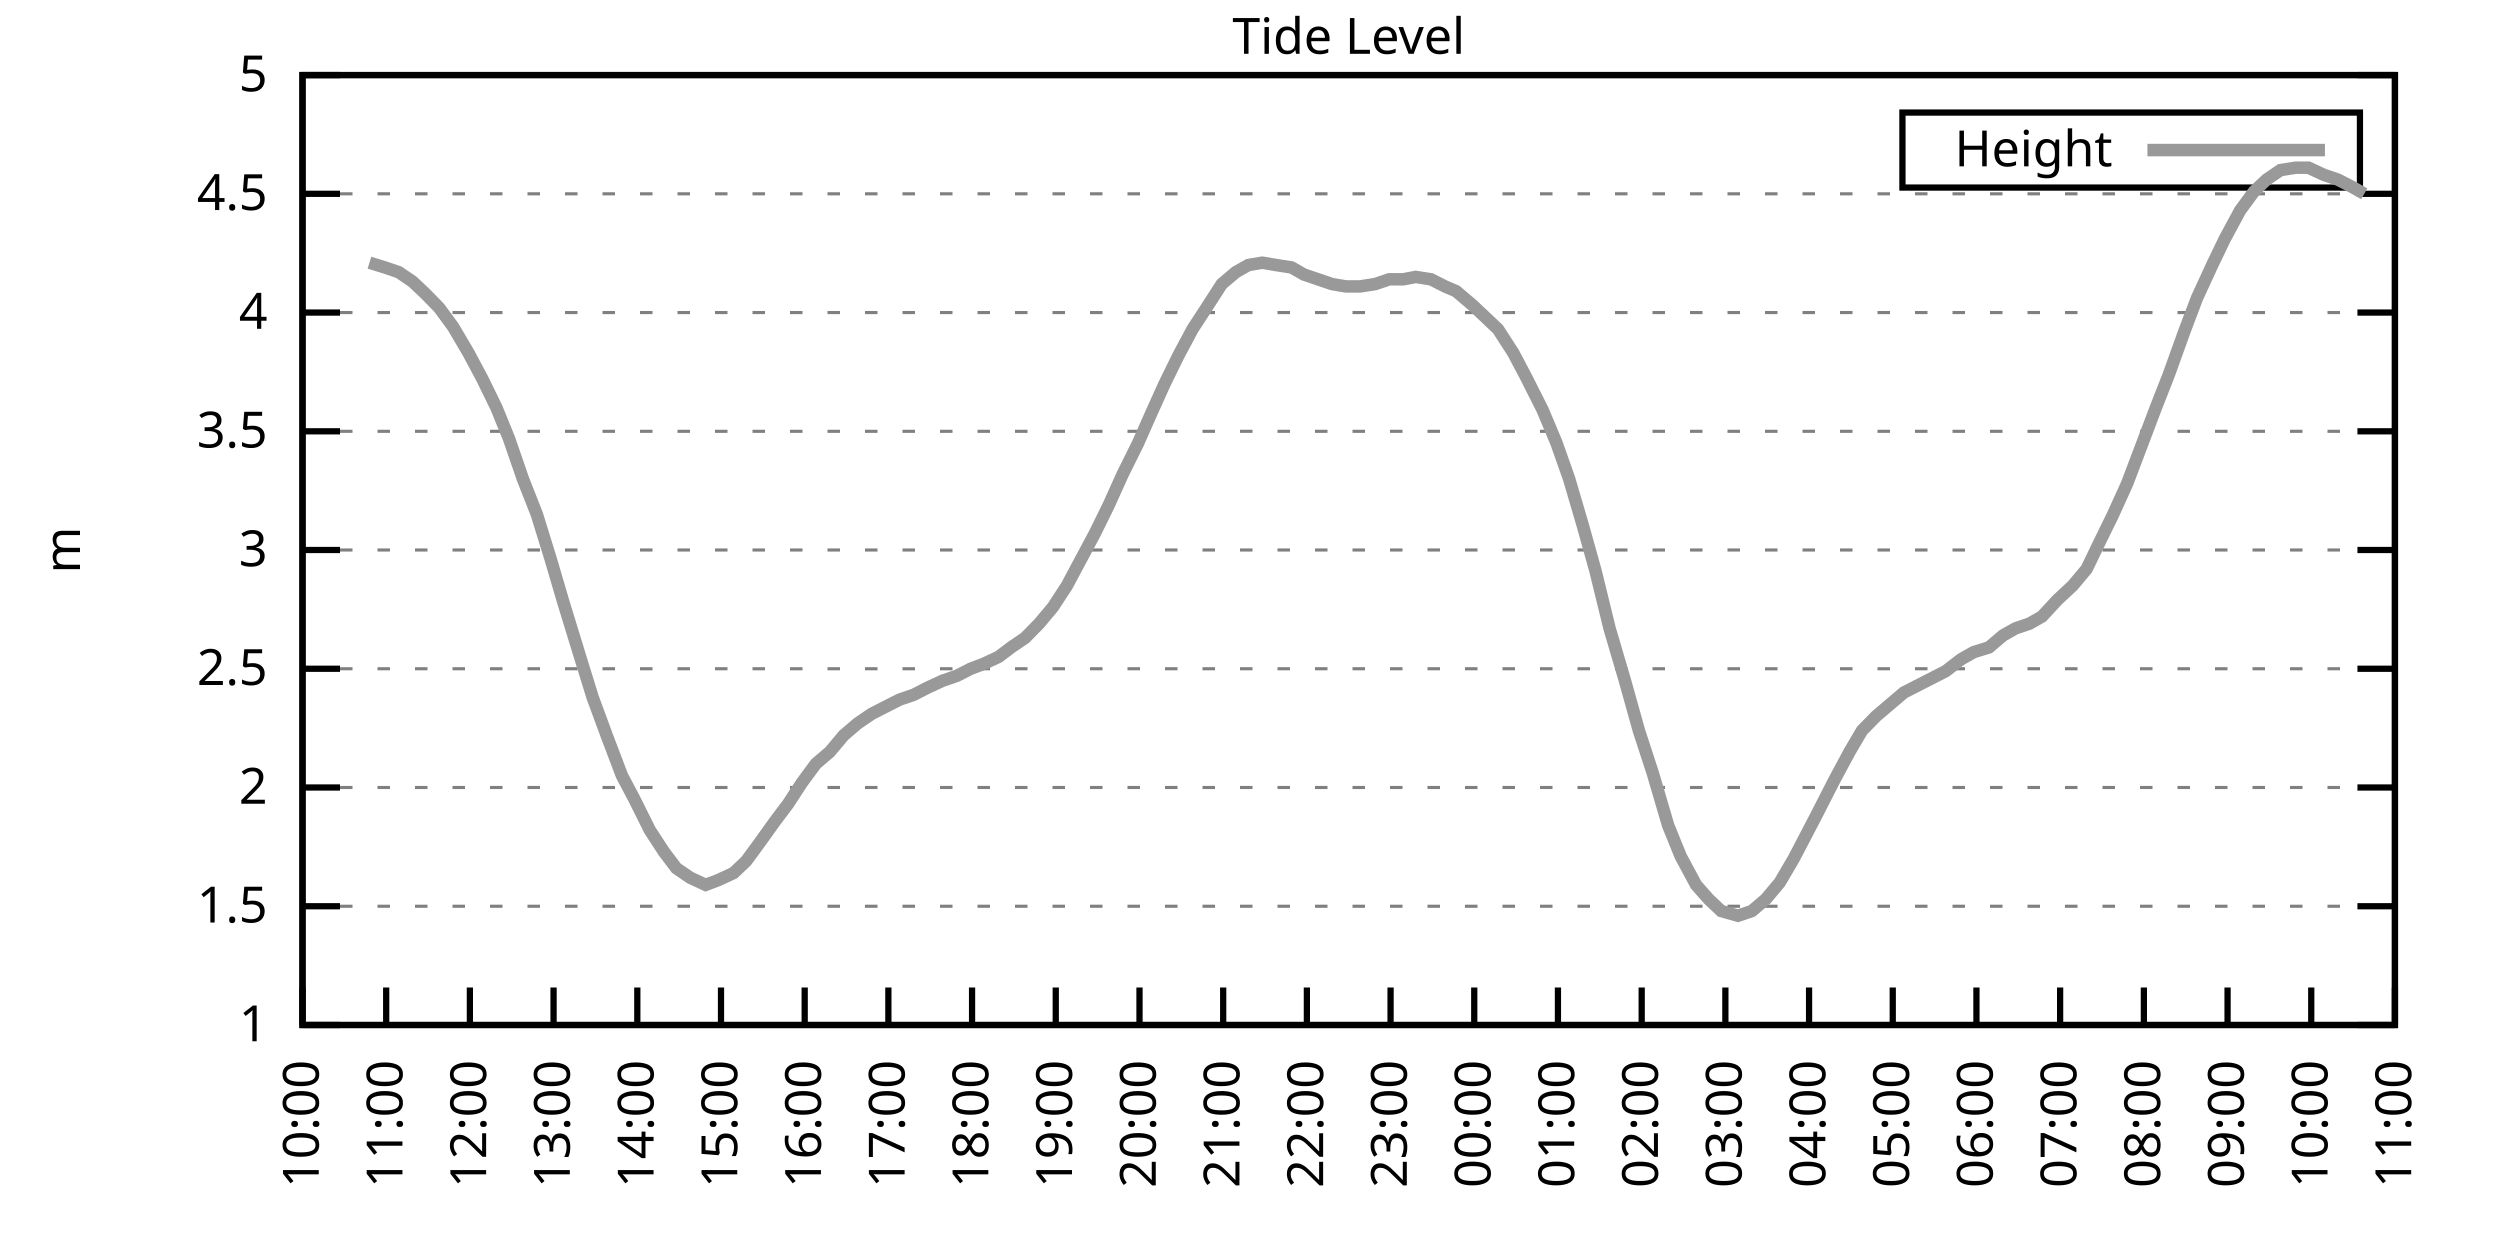
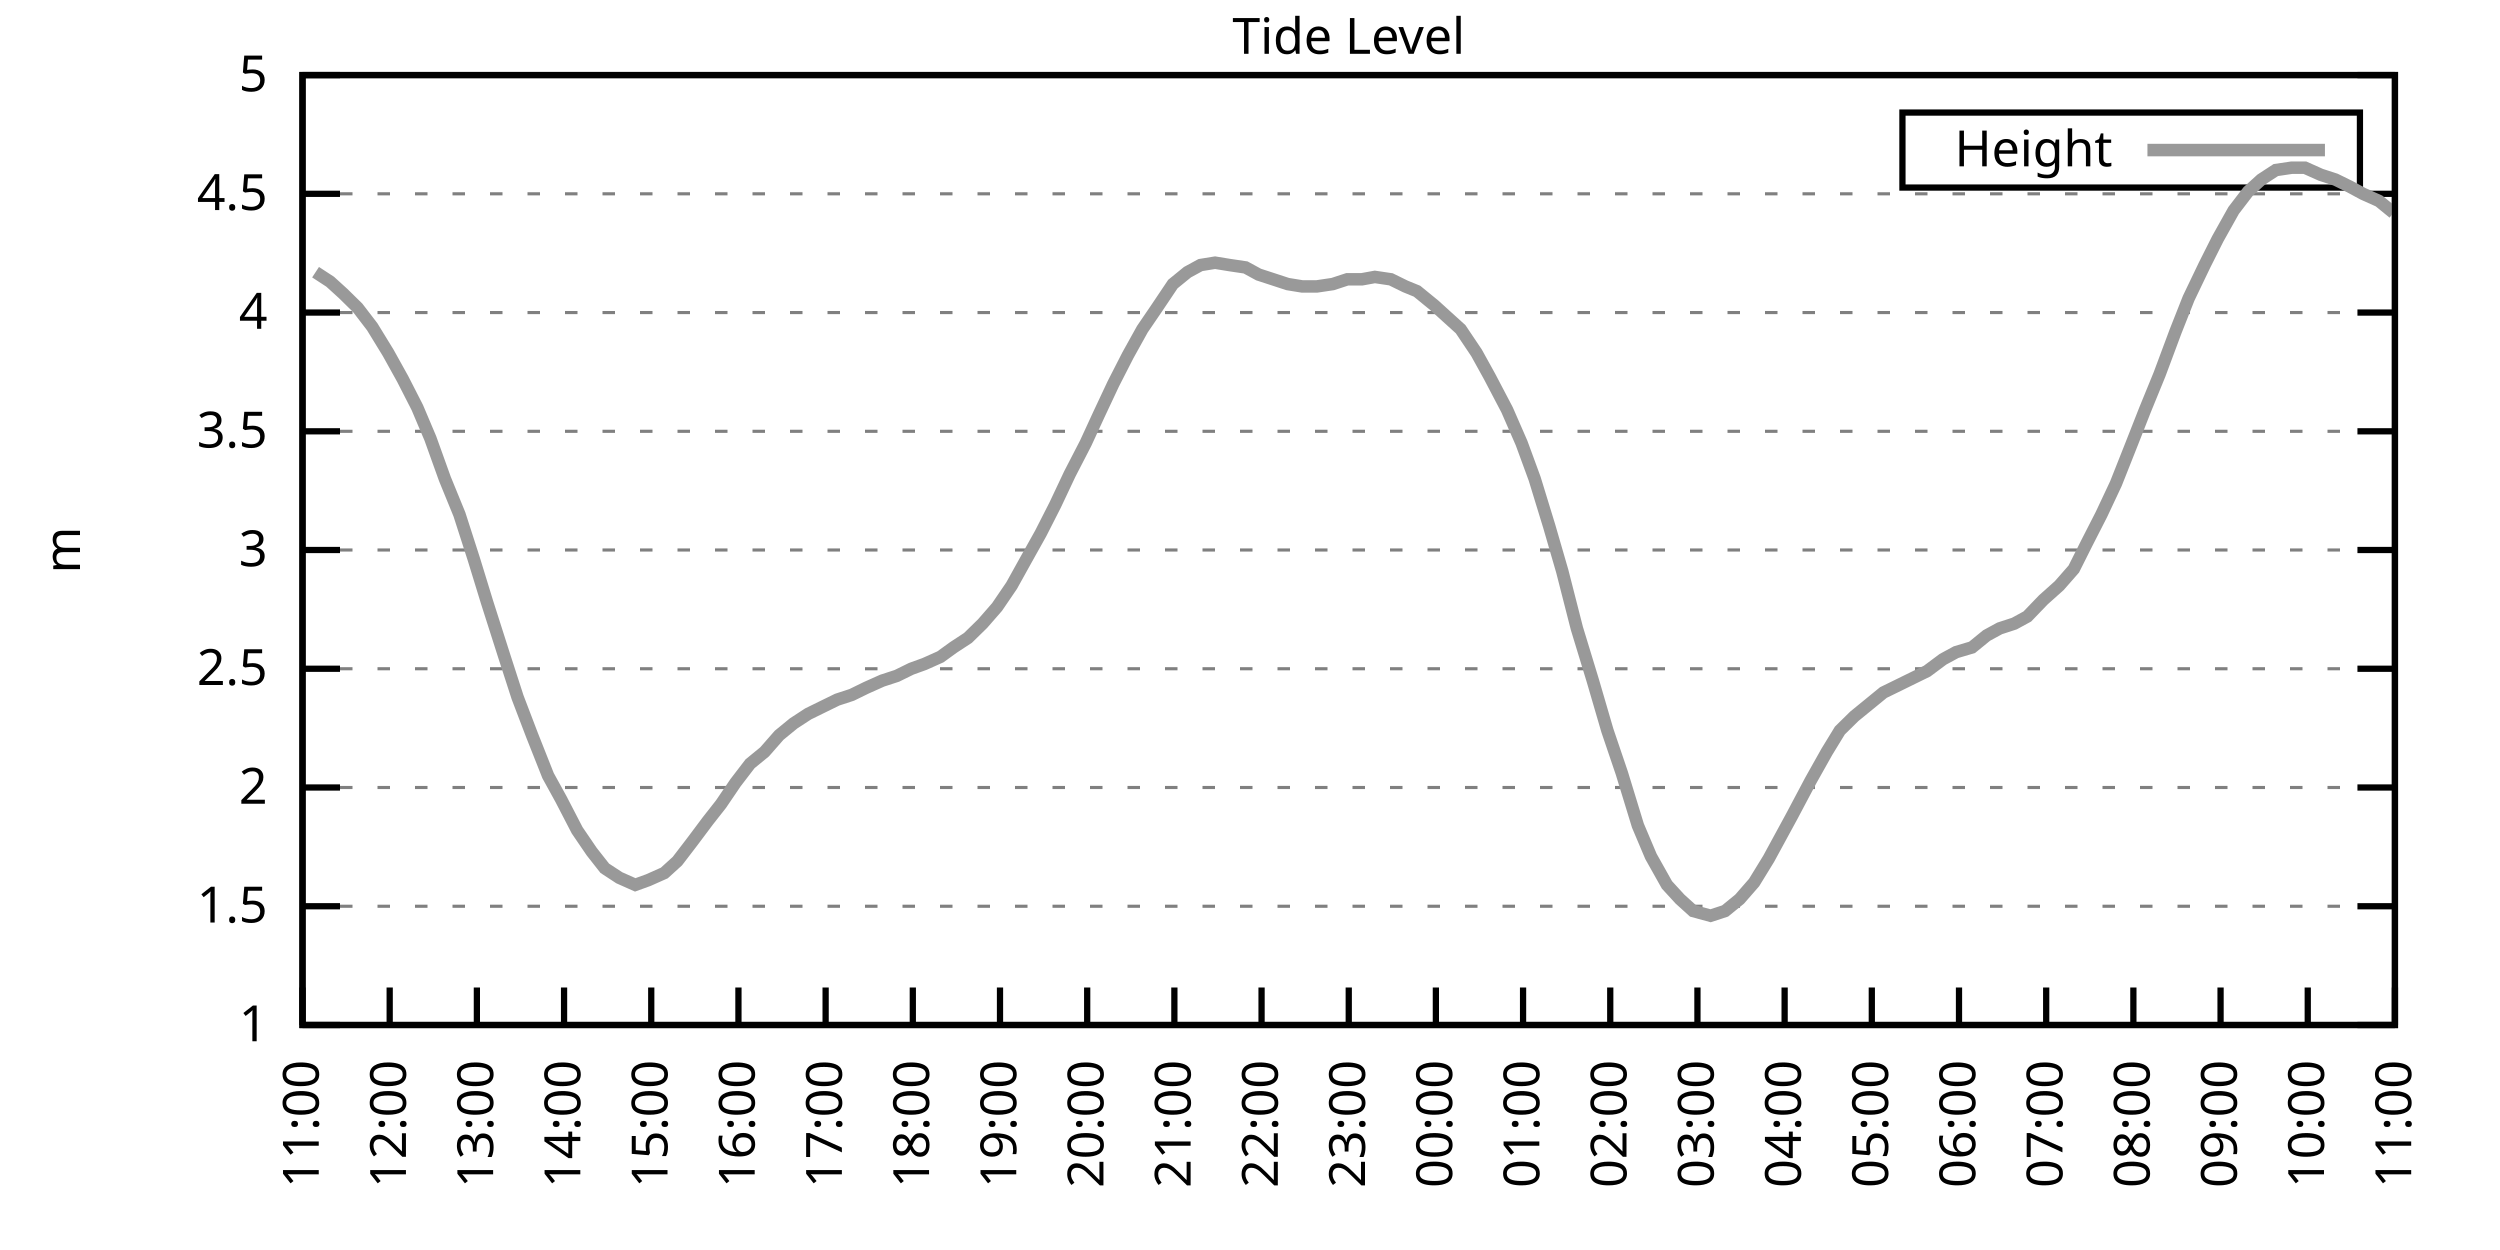
<svg xmlns="http://www.w3.org/2000/svg" xmlns:xlink="http://www.w3.org/1999/xlink" width="400" height="200" viewBox="0 0 400 200">
  <g id="gnuplot_canvas">
    <rect x="0" y="0" width="400" height="200" fill="none" />
    <defs>
      <circle id="gpDot" r="0.5" stroke-width="0.5" stroke="currentColor" />
      <path id="gpPt0" stroke-width="0.333" stroke="currentColor" d="M-1,0 h2 M0,-1 v2" />
      <path id="gpPt1" stroke-width="0.333" stroke="currentColor" d="M-1,-1 L1,1 M1,-1 L-1,1" />
      <path id="gpPt2" stroke-width="0.333" stroke="currentColor" d="M-1,0 L1,0 M0,-1 L0,1 M-1,-1 L1,1 M-1,1 L1,-1" />
      <rect id="gpPt3" stroke-width="0.333" stroke="currentColor" x="-1" y="-1" width="2" height="2" />
      <rect id="gpPt4" stroke-width="0.333" stroke="currentColor" fill="currentColor" x="-1" y="-1" width="2" height="2" />
      <circle id="gpPt5" stroke-width="0.333" stroke="currentColor" cx="0" cy="0" r="1" />
      <use xlink:href="#gpPt5" id="gpPt6" fill="currentColor" stroke="none" />
      <path id="gpPt7" stroke-width="0.333" stroke="currentColor" d="M0,-1.33 L-1.33,0.67 L1.33,0.67 z" />
      <use xlink:href="#gpPt7" id="gpPt8" fill="currentColor" stroke="none" />
      <use xlink:href="#gpPt7" id="gpPt9" stroke="currentColor" transform="rotate(180)" />
      <use xlink:href="#gpPt9" id="gpPt10" fill="currentColor" stroke="none" />
      <use xlink:href="#gpPt3" id="gpPt11" stroke="currentColor" transform="rotate(45)" />
      <use xlink:href="#gpPt11" id="gpPt12" fill="currentColor" stroke="none" />
      <path id="gpPt13" stroke-width="0.333" stroke="currentColor" d="M0,1.330 L1.265,0.411 L0.782,-1.067 L-0.782,-1.076 L-1.265,0.411 z" />
      <use xlink:href="#gpPt13" id="gpPt14" fill="currentColor" stroke="none" />
      <filter id="textbox" filterUnits="objectBoundingBox" x="0" y="0" height="1" width="1">
        <feFlood flood-color="white" flood-opacity="1" result="bgnd" />
        <feComposite in="SourceGraphic" in2="bgnd" operator="atop" />
      </filter>
      <filter id="greybox" filterUnits="objectBoundingBox" x="0" y="0" height="1" width="1">
        <feFlood flood-color="lightgrey" flood-opacity="1" result="grey" />
        <feComposite in="SourceGraphic" in2="grey" operator="atop" />
      </filter>
    </defs>
    <g fill="none" color="white" stroke="currentColor" stroke-width="1.00" stroke-linecap="butt" stroke-linejoin="miter">
</g>
    <g fill="none" color="black" stroke="currentColor" stroke-width="1.00" stroke-linecap="butt" stroke-linejoin="miter">
      <g stroke="none" shape-rendering="crispEdges">
        <polygon fill="rgb(255, 255, 255)" points="48.40,164.00 383.18,164.00 383.18,12.02 48.40,12.02 " />
      </g>
    </g>
    <g fill="none" color="black" stroke="currentColor" stroke-width="1.00" stroke-linecap="butt" stroke-linejoin="miter">
</g>
    <g fill="none" color="black" stroke="black" stroke-width="0.50" stroke-linecap="butt" stroke-linejoin="miter">
</g>
    <g fill="none" color="gray" stroke="currentColor" stroke-width="0.50" stroke-linecap="butt" stroke-linejoin="miter">
      <path stroke="gray" stroke-dasharray="2,4" class="gridline" d="M48.40,164.00 L383.19,164.00  " />
    </g>
    <g fill="none" color="gray" stroke="gray" stroke-width="1.00" stroke-linecap="butt" stroke-linejoin="miter">
</g>
    <g fill="none" color="black" stroke="currentColor" stroke-width="1.00" stroke-linecap="butt" stroke-linejoin="miter">
      <path stroke="black" d="M48.40,164.00 L54.40,164.00 M383.19,164.00 L377.19,164.00  " />
      <g transform="translate(42.80,166.60)" stroke="none" fill="black" font-family="Sans" font-size="8.00" text-anchor="end">
        <text>
          <tspan font-family="Sans"> 1</tspan>
        </text>
      </g>
    </g>
    <g fill="none" color="black" stroke="currentColor" stroke-width="1.00" stroke-linecap="butt" stroke-linejoin="miter">
</g>
    <g fill="none" color="black" stroke="black" stroke-width="0.50" stroke-linecap="butt" stroke-linejoin="miter">
</g>
    <g fill="none" color="gray" stroke="currentColor" stroke-width="0.50" stroke-linecap="butt" stroke-linejoin="miter">
      <path stroke="gray" stroke-dasharray="2,4" class="gridline" d="M48.40,145.00 L383.19,145.00  " />
    </g>
    <g fill="none" color="gray" stroke="gray" stroke-width="1.00" stroke-linecap="butt" stroke-linejoin="miter">
</g>
    <g fill="none" color="black" stroke="currentColor" stroke-width="1.00" stroke-linecap="butt" stroke-linejoin="miter">
      <path stroke="black" d="M48.40,145.00 L54.40,145.00 M383.19,145.00 L377.19,145.00  " />
      <g transform="translate(42.80,147.60)" stroke="none" fill="black" font-family="Sans" font-size="8.00" text-anchor="end">
        <text>
          <tspan font-family="Sans"> 1.5</tspan>
        </text>
      </g>
    </g>
    <g fill="none" color="black" stroke="currentColor" stroke-width="1.00" stroke-linecap="butt" stroke-linejoin="miter">
</g>
    <g fill="none" color="black" stroke="black" stroke-width="0.50" stroke-linecap="butt" stroke-linejoin="miter">
</g>
    <g fill="none" color="gray" stroke="currentColor" stroke-width="0.50" stroke-linecap="butt" stroke-linejoin="miter">
      <path stroke="gray" stroke-dasharray="2,4" class="gridline" d="M48.40,126.00 L383.19,126.00  " />
    </g>
    <g fill="none" color="gray" stroke="gray" stroke-width="1.00" stroke-linecap="butt" stroke-linejoin="miter">
</g>
    <g fill="none" color="black" stroke="currentColor" stroke-width="1.00" stroke-linecap="butt" stroke-linejoin="miter">
      <path stroke="black" d="M48.40,126.00 L54.40,126.00 M383.19,126.00 L377.19,126.00  " />
      <g transform="translate(42.80,128.60)" stroke="none" fill="black" font-family="Sans" font-size="8.00" text-anchor="end">
        <text>
          <tspan font-family="Sans"> 2</tspan>
        </text>
      </g>
    </g>
    <g fill="none" color="black" stroke="currentColor" stroke-width="1.00" stroke-linecap="butt" stroke-linejoin="miter">
</g>
    <g fill="none" color="black" stroke="black" stroke-width="0.50" stroke-linecap="butt" stroke-linejoin="miter">
</g>
    <g fill="none" color="gray" stroke="currentColor" stroke-width="0.50" stroke-linecap="butt" stroke-linejoin="miter">
      <path stroke="gray" stroke-dasharray="2,4" class="gridline" d="M48.40,107.00 L383.19,107.00  " />
    </g>
    <g fill="none" color="gray" stroke="gray" stroke-width="1.00" stroke-linecap="butt" stroke-linejoin="miter">
</g>
    <g fill="none" color="black" stroke="currentColor" stroke-width="1.00" stroke-linecap="butt" stroke-linejoin="miter">
      <path stroke="black" d="M48.40,107.00 L54.40,107.00 M383.19,107.00 L377.19,107.00  " />
      <g transform="translate(42.80,109.60)" stroke="none" fill="black" font-family="Sans" font-size="8.00" text-anchor="end">
        <text>
          <tspan font-family="Sans"> 2.5</tspan>
        </text>
      </g>
    </g>
    <g fill="none" color="black" stroke="currentColor" stroke-width="1.00" stroke-linecap="butt" stroke-linejoin="miter">
</g>
    <g fill="none" color="black" stroke="black" stroke-width="0.50" stroke-linecap="butt" stroke-linejoin="miter">
</g>
    <g fill="none" color="gray" stroke="currentColor" stroke-width="0.50" stroke-linecap="butt" stroke-linejoin="miter">
      <path stroke="gray" stroke-dasharray="2,4" class="gridline" d="M48.40,88.00 L383.19,88.00  " />
    </g>
    <g fill="none" color="gray" stroke="gray" stroke-width="1.00" stroke-linecap="butt" stroke-linejoin="miter">
</g>
    <g fill="none" color="black" stroke="currentColor" stroke-width="1.00" stroke-linecap="butt" stroke-linejoin="miter">
      <path stroke="black" d="M48.40,88.00 L54.40,88.00 M383.19,88.00 L377.19,88.00  " />
      <g transform="translate(42.80,90.60)" stroke="none" fill="black" font-family="Sans" font-size="8.00" text-anchor="end">
        <text>
          <tspan font-family="Sans"> 3</tspan>
        </text>
      </g>
    </g>
    <g fill="none" color="black" stroke="currentColor" stroke-width="1.00" stroke-linecap="butt" stroke-linejoin="miter">
</g>
    <g fill="none" color="black" stroke="black" stroke-width="0.50" stroke-linecap="butt" stroke-linejoin="miter">
</g>
    <g fill="none" color="gray" stroke="currentColor" stroke-width="0.50" stroke-linecap="butt" stroke-linejoin="miter">
      <path stroke="gray" stroke-dasharray="2,4" class="gridline" d="M48.40,69.01 L383.19,69.01  " />
    </g>
    <g fill="none" color="gray" stroke="gray" stroke-width="1.00" stroke-linecap="butt" stroke-linejoin="miter">
</g>
    <g fill="none" color="black" stroke="currentColor" stroke-width="1.00" stroke-linecap="butt" stroke-linejoin="miter">
      <path stroke="black" d="M48.40,69.01 L54.40,69.01 M383.19,69.01 L377.19,69.01  " />
      <g transform="translate(42.80,71.61)" stroke="none" fill="black" font-family="Sans" font-size="8.00" text-anchor="end">
        <text>
          <tspan font-family="Sans"> 3.5</tspan>
        </text>
      </g>
    </g>
    <g fill="none" color="black" stroke="currentColor" stroke-width="1.00" stroke-linecap="butt" stroke-linejoin="miter">
</g>
    <g fill="none" color="black" stroke="black" stroke-width="0.50" stroke-linecap="butt" stroke-linejoin="miter">
</g>
    <g fill="none" color="gray" stroke="currentColor" stroke-width="0.50" stroke-linecap="butt" stroke-linejoin="miter">
      <path stroke="gray" stroke-dasharray="2,4" class="gridline" d="M48.40,50.01 L383.19,50.01  " />
    </g>
    <g fill="none" color="gray" stroke="gray" stroke-width="1.00" stroke-linecap="butt" stroke-linejoin="miter">
</g>
    <g fill="none" color="black" stroke="currentColor" stroke-width="1.00" stroke-linecap="butt" stroke-linejoin="miter">
      <path stroke="black" d="M48.40,50.01 L54.40,50.01 M383.19,50.01 L377.19,50.01  " />
      <g transform="translate(42.80,52.61)" stroke="none" fill="black" font-family="Sans" font-size="8.00" text-anchor="end">
        <text>
          <tspan font-family="Sans"> 4</tspan>
        </text>
      </g>
    </g>
    <g fill="none" color="black" stroke="currentColor" stroke-width="1.00" stroke-linecap="butt" stroke-linejoin="miter">
</g>
    <g fill="none" color="black" stroke="black" stroke-width="0.50" stroke-linecap="butt" stroke-linejoin="miter">
</g>
    <g fill="none" color="gray" stroke="currentColor" stroke-width="0.50" stroke-linecap="butt" stroke-linejoin="miter">
      <path stroke="gray" stroke-dasharray="2,4" class="gridline" d="M48.40,31.01 L383.19,31.01  " />
    </g>
    <g fill="none" color="gray" stroke="gray" stroke-width="1.00" stroke-linecap="butt" stroke-linejoin="miter">
</g>
    <g fill="none" color="black" stroke="currentColor" stroke-width="1.00" stroke-linecap="butt" stroke-linejoin="miter">
      <path stroke="black" d="M48.40,31.01 L54.40,31.01 M383.19,31.01 L377.19,31.01  " />
      <g transform="translate(42.80,33.61)" stroke="none" fill="black" font-family="Sans" font-size="8.00" text-anchor="end">
        <text>
          <tspan font-family="Sans"> 4.5</tspan>
        </text>
      </g>
    </g>
    <g fill="none" color="black" stroke="currentColor" stroke-width="1.00" stroke-linecap="butt" stroke-linejoin="miter">
</g>
    <g fill="none" color="black" stroke="black" stroke-width="0.50" stroke-linecap="butt" stroke-linejoin="miter">
</g>
    <g fill="none" color="gray" stroke="currentColor" stroke-width="0.50" stroke-linecap="butt" stroke-linejoin="miter">
      <path stroke="gray" stroke-dasharray="2,4" class="gridline" d="M48.40,12.01 L383.19,12.01  " />
    </g>
    <g fill="none" color="gray" stroke="gray" stroke-width="1.00" stroke-linecap="butt" stroke-linejoin="miter">
</g>
    <g fill="none" color="black" stroke="currentColor" stroke-width="1.00" stroke-linecap="butt" stroke-linejoin="miter">
      <path stroke="black" d="M48.40,12.01 L54.40,12.01 M383.19,12.01 L377.19,12.01  " />
      <g transform="translate(42.80,14.61)" stroke="none" fill="black" font-family="Sans" font-size="8.00" text-anchor="end">
        <text>
          <tspan font-family="Sans"> 5</tspan>
        </text>
      </g>
    </g>
    <g fill="none" color="black" stroke="currentColor" stroke-width="1.00" stroke-linecap="butt" stroke-linejoin="miter">
      <path stroke="black" d="M48.40,164.00 L48.40,158.00  " />
      <g transform="translate(51.00,169.60) rotate(270.00)" stroke="none" fill="black" font-family="Sans" font-size="8.00" text-anchor="end">
        <text>
-           <tspan font-family="Sans">10:00</tspan>
-         </text>
-       </g>
-     </g>
-     <g fill="none" color="black" stroke="currentColor" stroke-width="1.00" stroke-linecap="butt" stroke-linejoin="miter">
-       <path stroke="black" d="M61.79,164.00 L61.79,158.00  " />
-       <g transform="translate(64.39,169.60) rotate(270.00)" stroke="none" fill="black" font-family="Sans" font-size="8.00" text-anchor="end">
-         <text>
          <tspan font-family="Sans">11:00</tspan>
        </text>
      </g>
    </g>
    <g fill="none" color="black" stroke="currentColor" stroke-width="1.00" stroke-linecap="butt" stroke-linejoin="miter">
-       <path stroke="black" d="M75.18,164.00 L75.18,158.00  " />
-       <g transform="translate(77.78,169.60) rotate(270.00)" stroke="none" fill="black" font-family="Sans" font-size="8.00" text-anchor="end">
+       <path stroke="black" d="M62.35,164.00 L62.35,158.00  " />
+       <g transform="translate(64.95,169.60) rotate(270.00)" stroke="none" fill="black" font-family="Sans" font-size="8.00" text-anchor="end">
        <text>
          <tspan font-family="Sans">12:00</tspan>
        </text>
      </g>
    </g>
    <g fill="none" color="black" stroke="currentColor" stroke-width="1.00" stroke-linecap="butt" stroke-linejoin="miter">
-       <path stroke="black" d="M88.57,164.00 L88.57,158.00  " />
-       <g transform="translate(91.17,169.60) rotate(270.00)" stroke="none" fill="black" font-family="Sans" font-size="8.00" text-anchor="end">
+       <path stroke="black" d="M76.30,164.00 L76.30,158.00  " />
+       <g transform="translate(78.90,169.60) rotate(270.00)" stroke="none" fill="black" font-family="Sans" font-size="8.00" text-anchor="end">
        <text>
          <tspan font-family="Sans">13:00</tspan>
        </text>
      </g>
    </g>
    <g fill="none" color="black" stroke="currentColor" stroke-width="1.00" stroke-linecap="butt" stroke-linejoin="miter">
-       <path stroke="black" d="M101.97,164.00 L101.97,158.00  " />
-       <g transform="translate(104.57,169.60) rotate(270.00)" stroke="none" fill="black" font-family="Sans" font-size="8.00" text-anchor="end">
+       <path stroke="black" d="M90.25,164.00 L90.25,158.00  " />
+       <g transform="translate(92.85,169.60) rotate(270.00)" stroke="none" fill="black" font-family="Sans" font-size="8.00" text-anchor="end">
        <text>
          <tspan font-family="Sans">14:00</tspan>
        </text>
      </g>
    </g>
    <g fill="none" color="black" stroke="currentColor" stroke-width="1.00" stroke-linecap="butt" stroke-linejoin="miter">
-       <path stroke="black" d="M115.36,164.00 L115.36,158.00  " />
-       <g transform="translate(117.96,169.60) rotate(270.00)" stroke="none" fill="black" font-family="Sans" font-size="8.00" text-anchor="end">
+       <path stroke="black" d="M104.20,164.00 L104.20,158.00  " />
+       <g transform="translate(106.80,169.60) rotate(270.00)" stroke="none" fill="black" font-family="Sans" font-size="8.00" text-anchor="end">
        <text>
          <tspan font-family="Sans">15:00</tspan>
        </text>
      </g>
    </g>
    <g fill="none" color="black" stroke="currentColor" stroke-width="1.00" stroke-linecap="butt" stroke-linejoin="miter">
-       <path stroke="black" d="M128.75,164.00 L128.75,158.00  " />
-       <g transform="translate(131.35,169.60) rotate(270.00)" stroke="none" fill="black" font-family="Sans" font-size="8.00" text-anchor="end">
+       <path stroke="black" d="M118.15,164.00 L118.15,158.00  " />
+       <g transform="translate(120.75,169.60) rotate(270.00)" stroke="none" fill="black" font-family="Sans" font-size="8.00" text-anchor="end">
        <text>
          <tspan font-family="Sans">16:00</tspan>
        </text>
      </g>
    </g>
    <g fill="none" color="black" stroke="currentColor" stroke-width="1.00" stroke-linecap="butt" stroke-linejoin="miter">
-       <path stroke="black" d="M142.14,164.00 L142.14,158.00  " />
-       <g transform="translate(144.74,169.60) rotate(270.00)" stroke="none" fill="black" font-family="Sans" font-size="8.00" text-anchor="end">
+       <path stroke="black" d="M132.10,164.00 L132.10,158.00  " />
+       <g transform="translate(134.70,169.60) rotate(270.00)" stroke="none" fill="black" font-family="Sans" font-size="8.00" text-anchor="end">
        <text>
          <tspan font-family="Sans">17:00</tspan>
        </text>
      </g>
    </g>
    <g fill="none" color="black" stroke="currentColor" stroke-width="1.00" stroke-linecap="butt" stroke-linejoin="miter">
-       <path stroke="black" d="M155.53,164.00 L155.53,158.00  " />
-       <g transform="translate(158.13,169.60) rotate(270.00)" stroke="none" fill="black" font-family="Sans" font-size="8.00" text-anchor="end">
+       <path stroke="black" d="M146.05,164.00 L146.05,158.00  " />
+       <g transform="translate(148.65,169.60) rotate(270.00)" stroke="none" fill="black" font-family="Sans" font-size="8.00" text-anchor="end">
        <text>
          <tspan font-family="Sans">18:00</tspan>
        </text>
      </g>
    </g>
    <g fill="none" color="black" stroke="currentColor" stroke-width="1.00" stroke-linecap="butt" stroke-linejoin="miter">
-       <path stroke="black" d="M168.92,164.00 L168.92,158.00  " />
-       <g transform="translate(171.52,169.60) rotate(270.00)" stroke="none" fill="black" font-family="Sans" font-size="8.00" text-anchor="end">
+       <path stroke="black" d="M160.00,164.00 L160.00,158.00  " />
+       <g transform="translate(162.60,169.60) rotate(270.00)" stroke="none" fill="black" font-family="Sans" font-size="8.00" text-anchor="end">
        <text>
          <tspan font-family="Sans">19:00</tspan>
        </text>
      </g>
    </g>
    <g fill="none" color="black" stroke="currentColor" stroke-width="1.00" stroke-linecap="butt" stroke-linejoin="miter">
-       <path stroke="black" d="M182.32,164.00 L182.32,158.00  " />
-       <g transform="translate(184.92,169.60) rotate(270.00)" stroke="none" fill="black" font-family="Sans" font-size="8.00" text-anchor="end">
+       <path stroke="black" d="M173.95,164.00 L173.95,158.00  " />
+       <g transform="translate(176.55,169.60) rotate(270.00)" stroke="none" fill="black" font-family="Sans" font-size="8.00" text-anchor="end">
        <text>
          <tspan font-family="Sans">20:00</tspan>
        </text>
      </g>
    </g>
    <g fill="none" color="black" stroke="currentColor" stroke-width="1.00" stroke-linecap="butt" stroke-linejoin="miter">
-       <path stroke="black" d="M195.71,164.00 L195.71,158.00  " />
-       <g transform="translate(198.31,169.60) rotate(270.00)" stroke="none" fill="black" font-family="Sans" font-size="8.00" text-anchor="end">
+       <path stroke="black" d="M187.90,164.00 L187.90,158.00  " />
+       <g transform="translate(190.50,169.60) rotate(270.00)" stroke="none" fill="black" font-family="Sans" font-size="8.00" text-anchor="end">
        <text>
          <tspan font-family="Sans">21:00</tspan>
        </text>
      </g>
    </g>
    <g fill="none" color="black" stroke="currentColor" stroke-width="1.00" stroke-linecap="butt" stroke-linejoin="miter">
-       <path stroke="black" d="M209.10,164.00 L209.10,158.00  " />
-       <g transform="translate(211.70,169.60) rotate(270.00)" stroke="none" fill="black" font-family="Sans" font-size="8.00" text-anchor="end">
+       <path stroke="black" d="M201.85,164.00 L201.85,158.00  " />
+       <g transform="translate(204.45,169.60) rotate(270.00)" stroke="none" fill="black" font-family="Sans" font-size="8.00" text-anchor="end">
        <text>
          <tspan font-family="Sans">22:00</tspan>
        </text>
      </g>
    </g>
    <g fill="none" color="black" stroke="currentColor" stroke-width="1.00" stroke-linecap="butt" stroke-linejoin="miter">
-       <path stroke="black" d="M222.49,164.00 L222.49,158.00  " />
-       <g transform="translate(225.09,169.60) rotate(270.00)" stroke="none" fill="black" font-family="Sans" font-size="8.00" text-anchor="end">
+       <path stroke="black" d="M215.80,164.00 L215.80,158.00  " />
+       <g transform="translate(218.40,169.60) rotate(270.00)" stroke="none" fill="black" font-family="Sans" font-size="8.00" text-anchor="end">
        <text>
          <tspan font-family="Sans">23:00</tspan>
        </text>
      </g>
    </g>
    <g fill="none" color="black" stroke="currentColor" stroke-width="1.00" stroke-linecap="butt" stroke-linejoin="miter">
-       <path stroke="black" d="M235.88,164.00 L235.88,158.00  " />
-       <g transform="translate(238.48,169.60) rotate(270.00)" stroke="none" fill="black" font-family="Sans" font-size="8.00" text-anchor="end">
+       <path stroke="black" d="M229.74,164.00 L229.74,158.00  " />
+       <g transform="translate(232.34,169.60) rotate(270.00)" stroke="none" fill="black" font-family="Sans" font-size="8.00" text-anchor="end">
        <text>
          <tspan font-family="Sans">00:00</tspan>
        </text>
      </g>
    </g>
    <g fill="none" color="black" stroke="currentColor" stroke-width="1.00" stroke-linecap="butt" stroke-linejoin="miter">
-       <path stroke="black" d="M249.27,164.00 L249.27,158.00  " />
-       <g transform="translate(251.87,169.60) rotate(270.00)" stroke="none" fill="black" font-family="Sans" font-size="8.00" text-anchor="end">
+       <path stroke="black" d="M243.69,164.00 L243.69,158.00  " />
+       <g transform="translate(246.29,169.60) rotate(270.00)" stroke="none" fill="black" font-family="Sans" font-size="8.00" text-anchor="end">
        <text>
          <tspan font-family="Sans">01:00</tspan>
        </text>
      </g>
    </g>
    <g fill="none" color="black" stroke="currentColor" stroke-width="1.00" stroke-linecap="butt" stroke-linejoin="miter">
-       <path stroke="black" d="M262.67,164.00 L262.67,158.00  " />
-       <g transform="translate(265.27,169.60) rotate(270.00)" stroke="none" fill="black" font-family="Sans" font-size="8.00" text-anchor="end">
+       <path stroke="black" d="M257.64,164.00 L257.64,158.00  " />
+       <g transform="translate(260.24,169.60) rotate(270.00)" stroke="none" fill="black" font-family="Sans" font-size="8.00" text-anchor="end">
        <text>
          <tspan font-family="Sans">02:00</tspan>
        </text>
      </g>
    </g>
    <g fill="none" color="black" stroke="currentColor" stroke-width="1.00" stroke-linecap="butt" stroke-linejoin="miter">
-       <path stroke="black" d="M276.06,164.00 L276.06,158.00  " />
-       <g transform="translate(278.66,169.60) rotate(270.00)" stroke="none" fill="black" font-family="Sans" font-size="8.00" text-anchor="end">
+       <path stroke="black" d="M271.59,164.00 L271.59,158.00  " />
+       <g transform="translate(274.19,169.60) rotate(270.00)" stroke="none" fill="black" font-family="Sans" font-size="8.00" text-anchor="end">
        <text>
          <tspan font-family="Sans">03:00</tspan>
        </text>
      </g>
    </g>
    <g fill="none" color="black" stroke="currentColor" stroke-width="1.00" stroke-linecap="butt" stroke-linejoin="miter">
-       <path stroke="black" d="M289.45,164.00 L289.45,158.00  " />
-       <g transform="translate(292.05,169.60) rotate(270.00)" stroke="none" fill="black" font-family="Sans" font-size="8.00" text-anchor="end">
+       <path stroke="black" d="M285.54,164.00 L285.54,158.00  " />
+       <g transform="translate(288.14,169.60) rotate(270.00)" stroke="none" fill="black" font-family="Sans" font-size="8.00" text-anchor="end">
        <text>
          <tspan font-family="Sans">04:00</tspan>
        </text>
      </g>
    </g>
    <g fill="none" color="black" stroke="currentColor" stroke-width="1.00" stroke-linecap="butt" stroke-linejoin="miter">
-       <path stroke="black" d="M302.84,164.00 L302.84,158.00  " />
-       <g transform="translate(305.44,169.60) rotate(270.00)" stroke="none" fill="black" font-family="Sans" font-size="8.00" text-anchor="end">
+       <path stroke="black" d="M299.49,164.00 L299.49,158.00  " />
+       <g transform="translate(302.09,169.60) rotate(270.00)" stroke="none" fill="black" font-family="Sans" font-size="8.00" text-anchor="end">
        <text>
          <tspan font-family="Sans">05:00</tspan>
        </text>
      </g>
    </g>
    <g fill="none" color="black" stroke="currentColor" stroke-width="1.00" stroke-linecap="butt" stroke-linejoin="miter">
-       <path stroke="black" d="M316.23,164.00 L316.23,158.00  " />
-       <g transform="translate(318.83,169.60) rotate(270.00)" stroke="none" fill="black" font-family="Sans" font-size="8.00" text-anchor="end">
+       <path stroke="black" d="M313.44,164.00 L313.44,158.00  " />
+       <g transform="translate(316.04,169.60) rotate(270.00)" stroke="none" fill="black" font-family="Sans" font-size="8.00" text-anchor="end">
        <text>
          <tspan font-family="Sans">06:00</tspan>
        </text>
      </g>
    </g>
    <g fill="none" color="black" stroke="currentColor" stroke-width="1.00" stroke-linecap="butt" stroke-linejoin="miter">
-       <path stroke="black" d="M329.62,164.00 L329.62,158.00  " />
-       <g transform="translate(332.22,169.60) rotate(270.00)" stroke="none" fill="black" font-family="Sans" font-size="8.00" text-anchor="end">
+       <path stroke="black" d="M327.39,164.00 L327.39,158.00  " />
+       <g transform="translate(329.99,169.60) rotate(270.00)" stroke="none" fill="black" font-family="Sans" font-size="8.00" text-anchor="end">
        <text>
          <tspan font-family="Sans">07:00</tspan>
        </text>
      </g>
    </g>
    <g fill="none" color="black" stroke="currentColor" stroke-width="1.00" stroke-linecap="butt" stroke-linejoin="miter">
-       <path stroke="black" d="M343.02,164.00 L343.02,158.00  " />
-       <g transform="translate(345.62,169.60) rotate(270.00)" stroke="none" fill="black" font-family="Sans" font-size="8.00" text-anchor="end">
+       <path stroke="black" d="M341.34,164.00 L341.34,158.00  " />
+       <g transform="translate(343.94,169.60) rotate(270.00)" stroke="none" fill="black" font-family="Sans" font-size="8.00" text-anchor="end">
        <text>
          <tspan font-family="Sans">08:00</tspan>
        </text>
      </g>
    </g>
    <g fill="none" color="black" stroke="currentColor" stroke-width="1.00" stroke-linecap="butt" stroke-linejoin="miter">
-       <path stroke="black" d="M356.41,164.00 L356.41,158.00  " />
-       <g transform="translate(359.01,169.60) rotate(270.00)" stroke="none" fill="black" font-family="Sans" font-size="8.00" text-anchor="end">
+       <path stroke="black" d="M355.29,164.00 L355.29,158.00  " />
+       <g transform="translate(357.89,169.60) rotate(270.00)" stroke="none" fill="black" font-family="Sans" font-size="8.00" text-anchor="end">
        <text>
          <tspan font-family="Sans">09:00</tspan>
        </text>
      </g>
    </g>
    <g fill="none" color="black" stroke="currentColor" stroke-width="1.00" stroke-linecap="butt" stroke-linejoin="miter">
-       <path stroke="black" d="M369.80,164.00 L369.80,158.00  " />
-       <g transform="translate(372.40,169.60) rotate(270.00)" stroke="none" fill="black" font-family="Sans" font-size="8.00" text-anchor="end">
+       <path stroke="black" d="M369.24,164.00 L369.24,158.00  " />
+       <g transform="translate(371.84,169.60) rotate(270.00)" stroke="none" fill="black" font-family="Sans" font-size="8.00" text-anchor="end">
        <text>
          <tspan font-family="Sans">10:00</tspan>
        </text>
      </g>
    </g>
    <g fill="none" color="black" stroke="currentColor" stroke-width="1.00" stroke-linecap="butt" stroke-linejoin="miter">
      <path stroke="black" d="M383.19,164.00 L383.19,158.00  " />
      <g transform="translate(385.79,169.60) rotate(270.00)" stroke="none" fill="black" font-family="Sans" font-size="8.00" text-anchor="end">
        <text>
          <tspan font-family="Sans">11:00</tspan>
        </text>
      </g>
    </g>
    <g fill="none" color="black" stroke="currentColor" stroke-width="1.00" stroke-linecap="butt" stroke-linejoin="miter">
</g>
    <g fill="none" color="black" stroke="currentColor" stroke-width="1.00" stroke-linecap="butt" stroke-linejoin="miter">
      <path stroke="black" d="M48.40,12.01 L48.40,164.00 L383.19,164.00 L383.19,12.01 L48.40,12.01 Z  " />
    </g>
    <g fill="none" color="black" stroke="currentColor" stroke-width="1.00" stroke-linecap="butt" stroke-linejoin="miter">
</g>
    <g fill="none" color="black" stroke="currentColor" stroke-width="1.00" stroke-linecap="butt" stroke-linejoin="miter">
      <path stroke="black" d="M304.39,30.01 L304.39,18.01 L377.59,18.01 L377.59,30.01 L304.39,30.01 Z  " />
    </g>
    <g id="Tide_level_plot_1">
      <g fill="none" color="white" stroke="black" stroke-width="2.00" stroke-linecap="butt" stroke-linejoin="miter">
</g>
      <g fill="none" color="black" stroke="currentColor" stroke-width="2.00" stroke-linecap="butt" stroke-linejoin="miter">
        <g transform="translate(337.99,26.61)" stroke="none" fill="black" font-family="Sans" font-size="8.00" text-anchor="end">
          <text>
            <tspan font-family="Sans">Height</tspan>
          </text>
        </g>
      </g>
      <g fill="none" color="black" stroke="currentColor" stroke-width="2.00" stroke-linecap="butt" stroke-linejoin="miter">
-         <path stroke="rgb(153, 153, 153)" d="M343.59,24.01 L371.99,24.01 M59.11,42.03 L61.57,42.79 L63.80,43.55 L66.03,45.07 L68.04,46.97 L70.27,49.25   L72.50,52.29 L74.96,56.47 L77.19,60.65 L79.42,65.21 L81.43,70.15 L83.66,76.61 L85.90,82.31 L88.13,89.52   L90.14,96.36 L92.82,105.10 L94.82,111.56 L97.06,117.64 L99.51,124.10 L101.52,127.90 L103.98,132.84 L106.21,136.26   L108.22,138.92 L110.45,140.44 L112.90,141.58 L114.91,140.82 L117.37,139.68 L119.38,137.78 L121.61,134.74 L124.06,131.32   L126.07,128.66 L128.30,125.24 L130.54,122.20 L132.77,120.30 L135.00,117.64 L137.23,115.74 L139.46,114.22 L141.69,113.08   L143.93,111.94 L146.16,111.18 L148.39,110.04 L150.85,108.90 L153.08,108.14 L155.31,107.00 L157.32,106.24 L159.77,105.10   L161.78,103.58 L164.01,102.06 L166.25,99.78 L168.48,97.12 L170.71,93.70 L172.94,89.52 L175.17,85.35 L177.41,80.79   L179.64,75.85 L182.09,70.91 L184.10,66.35 L186.33,61.41 L188.57,56.85 L190.80,52.67 L193.03,49.25 L195.48,45.45   L197.72,43.55 L199.73,42.41 L201.96,42.03 L204.19,42.41 L206.64,42.79 L208.65,43.93 L210.88,44.69 L213.12,45.45   L215.35,45.83 L217.58,45.83 L220.04,45.45 L222.27,44.69 L224.50,44.69 L226.51,44.31 L228.96,44.69 L231.20,45.83   L232.98,46.59 L235.66,48.87 L237.67,50.77 L239.68,52.67 L242.13,56.47 L244.14,60.27 L246.82,65.59 L249.05,70.91   L251.06,76.61 L253.29,84.21 L255.30,91.42 L257.53,100.54 L259.99,108.90 L262.22,116.88 L264.45,123.72 L266.91,132.08   L268.92,137.02 L271.37,141.58 L273.38,143.86 L275.39,145.76 L278.07,146.52 L280.30,145.76 L282.53,143.86 L284.76,141.20   L286.99,137.40 L288.78,133.98 L290.56,130.56 L293.47,124.86 L295.92,120.30 L297.93,116.88 L300.16,114.60 L302.39,112.70   L304.63,110.80 L306.86,109.66 L309.09,108.52 L311.32,107.38 L313.78,105.48 L315.79,104.34 L318.24,103.58 L320.47,101.68   L322.48,100.54 L324.71,99.78 L326.72,98.64 L329.18,95.98 L331.63,93.70 L333.86,91.04 L335.87,86.87 L338.10,82.31   L340.34,77.37 L342.79,70.91 L344.80,65.59 L347.03,59.89 L349.49,53.05 L351.50,47.73 L353.95,42.41 L355.96,38.23   L358.42,33.67 L360.65,30.63 L362.66,28.73 L364.89,27.21 L367.34,26.83 L369.35,26.83 L371.81,27.97 L374.04,28.73   L376.27,29.87 L378.28,31.01  " />
+         <path stroke="rgb(153, 153, 153)" d="M343.59,24.01 L371.99,24.01 M50.49,43.55 L52.82,45.07 L54.91,46.97 L57.23,49.25 L59.56,52.29 L62.12,56.47   L64.44,60.65 L66.77,65.21 L68.86,70.15 L71.18,76.61 L73.51,82.31 L75.83,89.52 L77.93,96.36 L80.72,105.10   L82.81,111.56 L85.13,117.64 L87.69,124.10 L89.78,127.90 L92.34,132.84 L94.67,136.26 L96.76,138.92 L99.08,140.44   L101.64,141.58 L103.73,140.82 L106.29,139.68 L108.38,137.78 L110.71,134.74 L113.27,131.32 L115.36,128.66 L117.68,125.24   L120.01,122.20 L122.33,120.30 L124.66,117.64 L126.98,115.74 L129.31,114.22 L131.63,113.08 L133.96,111.94 L136.28,111.18   L138.61,110.04 L141.16,108.90 L143.49,108.14 L145.81,107.00 L147.91,106.24 L150.46,105.10 L152.56,103.58 L154.88,102.06   L157.21,99.78 L159.53,97.12 L161.86,93.70 L164.18,89.52 L166.51,85.35 L168.83,80.79 L171.16,75.85 L173.71,70.91   L175.81,66.35 L178.13,61.41 L180.46,56.85 L182.78,52.67 L185.11,49.25 L187.66,45.45 L189.99,43.55 L192.08,42.41   L194.41,42.03 L196.73,42.41 L199.29,42.79 L201.38,43.93 L203.71,44.69 L206.03,45.45 L208.36,45.83 L210.68,45.83   L213.24,45.45 L215.56,44.69 L217.89,44.69 L219.98,44.31 L222.54,44.69 L224.86,45.83 L226.72,46.59 L229.51,48.87   L231.60,50.77 L233.70,52.67 L236.25,56.47 L238.35,60.27 L241.14,65.59 L243.46,70.91 L245.55,76.61 L247.88,84.21   L249.97,91.42 L252.30,100.54 L254.85,108.90 L257.18,116.88 L259.50,123.72 L262.06,132.08 L264.15,137.02 L266.71,141.58   L268.80,143.86 L270.90,145.76 L273.69,146.52 L276.01,145.76 L278.34,143.86 L280.66,141.20 L282.99,137.40 L284.85,133.98   L286.71,130.56 L289.73,124.86 L292.29,120.30 L294.38,116.88 L296.70,114.60 L299.03,112.70 L301.35,110.80 L303.68,109.66   L306.00,108.52 L308.33,107.38 L310.88,105.48 L312.98,104.34 L315.53,103.58 L317.86,101.68 L319.95,100.54 L322.28,99.78   L324.37,98.64 L326.93,95.98 L329.48,93.70 L331.81,91.04 L333.90,86.87 L336.23,82.31 L338.55,77.37 L341.11,70.91   L343.20,65.59 L345.53,59.89 L348.08,53.05 L350.18,47.73 L352.73,42.41 L354.83,38.23 L357.38,33.67 L359.71,30.63   L361.80,28.73 L364.13,27.21 L366.68,26.83 L368.78,26.83 L371.33,27.97 L373.66,28.73 L375.98,29.87 L378.08,31.01   L380.63,32.15 L382.96,34.05  " />
      </g>
    </g>
    <g fill="none" color="black" stroke="currentColor" stroke-width="2.00" stroke-linecap="butt" stroke-linejoin="miter">
</g>
    <g fill="none" color="black" stroke="black" stroke-width="1.00" stroke-linecap="butt" stroke-linejoin="miter">
</g>
    <g fill="none" color="black" stroke="currentColor" stroke-width="1.00" stroke-linecap="butt" stroke-linejoin="miter">
      <path stroke="black" d="M48.40,12.01 L48.40,164.00 L383.19,164.00 L383.19,12.01 L48.40,12.01 Z  " />
      <g transform="translate(12.80,88.01) rotate(270.00)" stroke="none" fill="black" font-family="Sans" font-size="8.00" text-anchor="middle">
        <text>
          <tspan font-family="Sans">m</tspan>
        </text>
      </g>
    </g>
    <g fill="none" color="black" stroke="currentColor" stroke-width="1.00" stroke-linecap="butt" stroke-linejoin="miter">
</g>
    <g fill="none" color="black" stroke="currentColor" stroke-width="1.00" stroke-linecap="butt" stroke-linejoin="miter">
      <g transform="translate(215.79,8.61)" stroke="none" fill="black" font-family="Sans" font-size="8.00" text-anchor="middle">
        <text>
          <tspan font-family="Sans">Tide Level</tspan>
        </text>
      </g>
    </g>
    <g fill="none" color="black" stroke="currentColor" stroke-width="1.00" stroke-linecap="butt" stroke-linejoin="miter">
</g>
  </g>
</svg>
